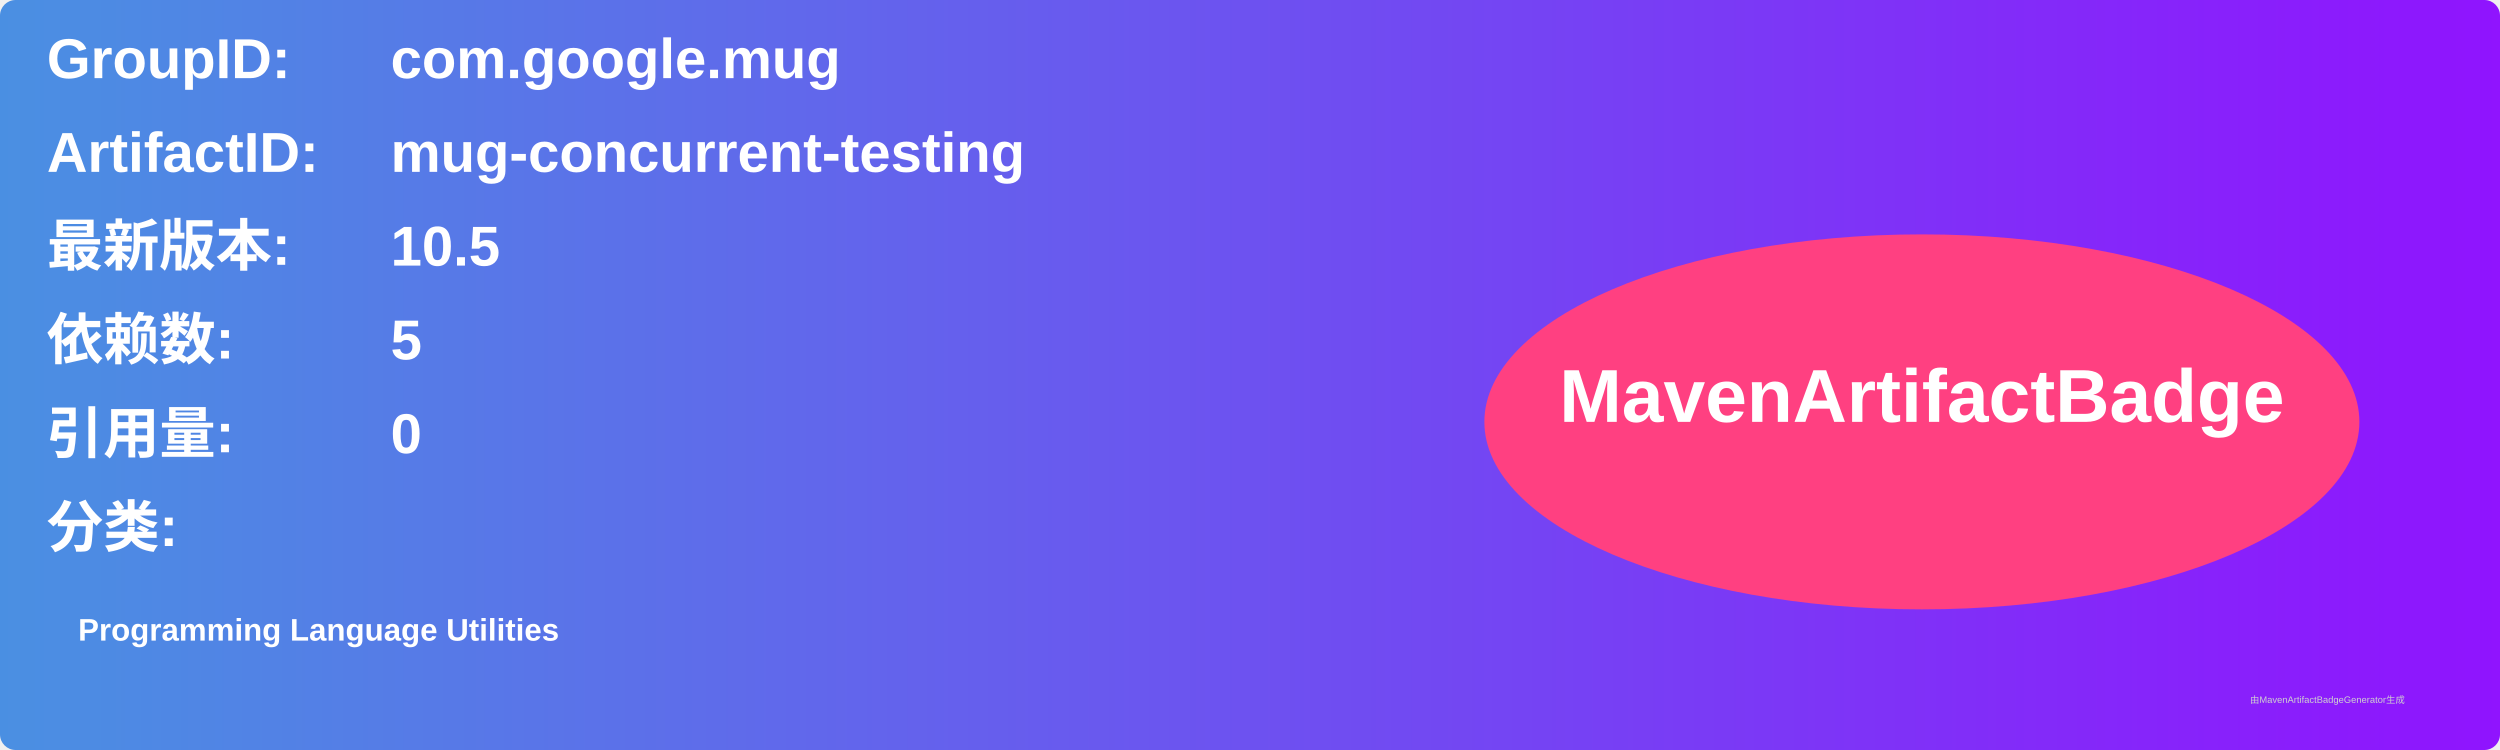
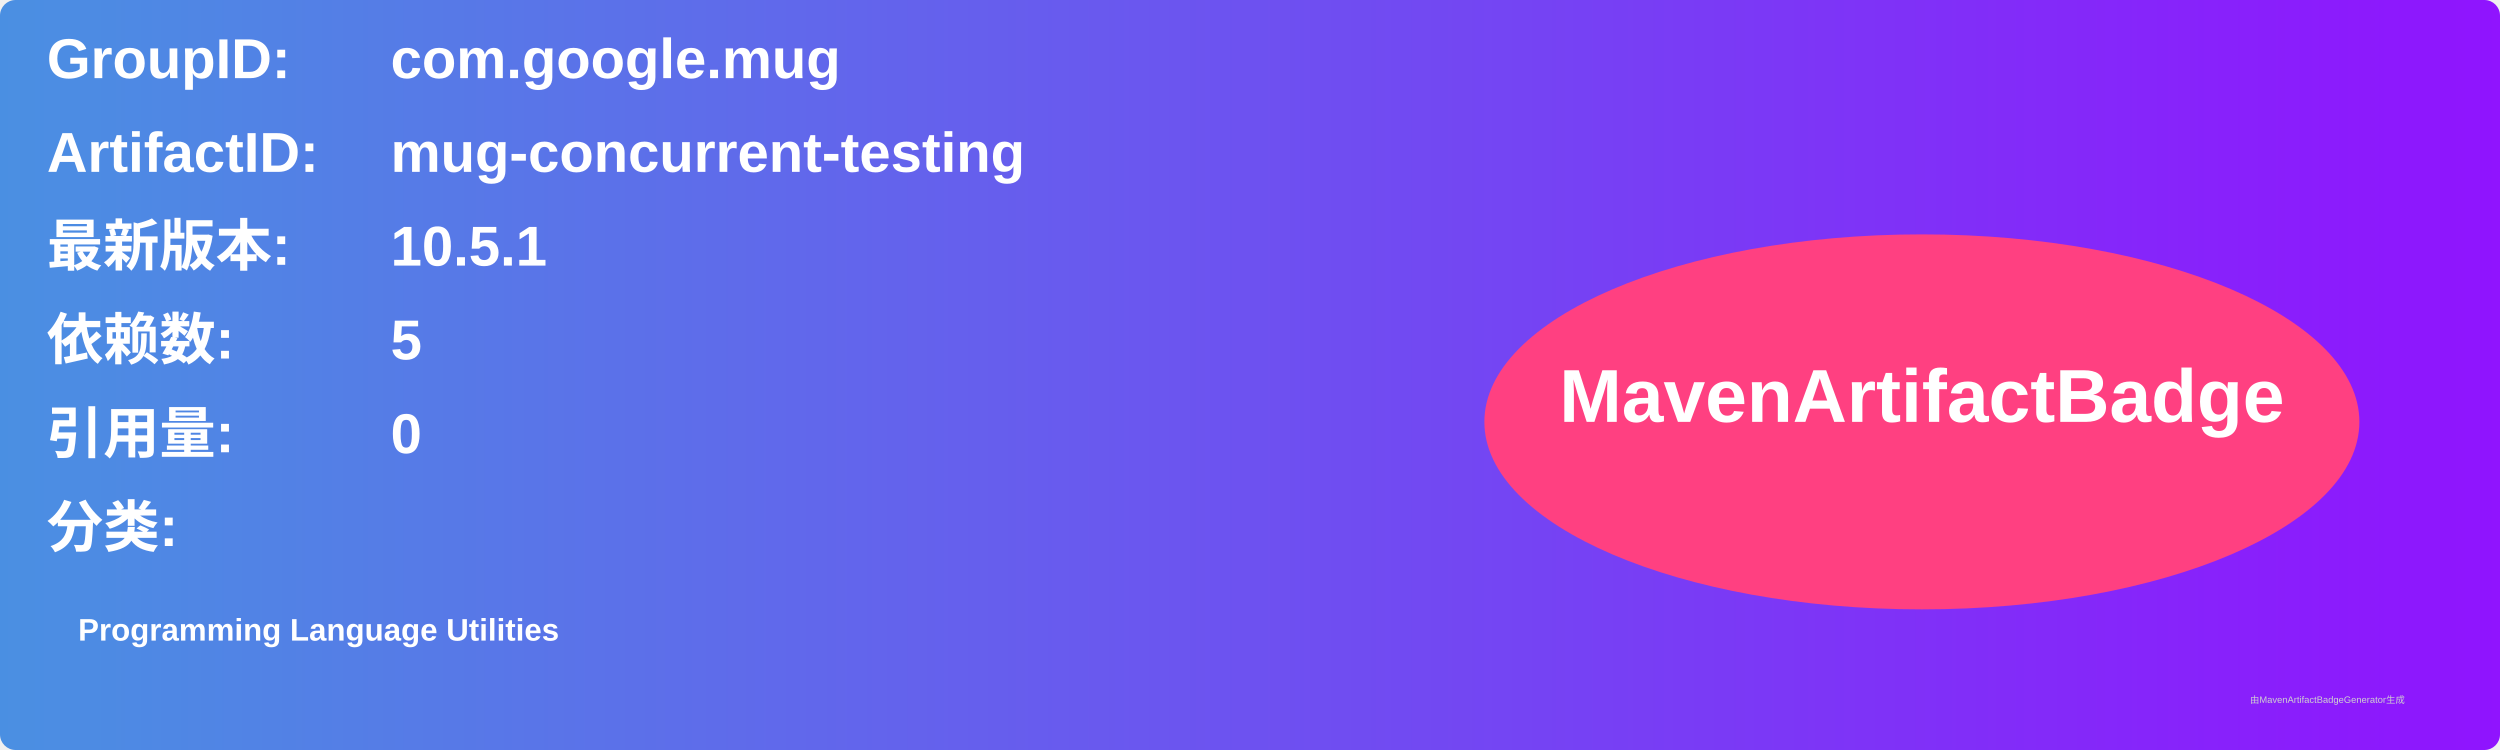
<svg xmlns="http://www.w3.org/2000/svg" width="800" height="240" viewBox="0 0 800 240">
  <linearGradient id="grad" x1="0%" y1="0%" x2="100%" y2="0%">
    <stop offset="0%" stop-color="#4a90e2" />
    <stop offset="100%" stop-color="#9013fe" />
  </linearGradient>
  <rect width="100%" height="100%" rx="5" ry="5" fill="url(#grad)" />
  <g transform="translate(15, 15)">
    <text x="0" y="10" font-family="Arial" font-size="18" fill="white" font-weight="bold" width="260">GroupID:</text>
    <text x="110" y="10" font-family="Arial" font-size="18" fill="white" font-weight="bold" width="460">com.google.mug</text>
    <text x="0" y="40" font-family="Arial" font-size="18" fill="white" font-weight="bold" width="260">ArtifactID:</text>
    <text x="110" y="40" font-family="Arial" font-size="18" fill="white" font-weight="bold" width="460">mug-concurrent-testing</text>
    <text x="0" y="70" font-family="Arial" font-size="18" fill="white" font-weight="bold">最新版本:</text>
    <text x="110" y="70" font-family="Arial" font-size="18" fill="white" font-weight="bold">
-       <tspan font-weight="bold">10.5</tspan>
+       <tspan font-weight="bold">10.5.1</tspan>
    </text>
    <text x="0" y="100" font-family="Arial" font-size="18" fill="white" font-weight="bold">依赖数: </text>
    <text x="110" y="100" font-family="Arial" font-size="18" fill="white">
      <tspan font-weight="bold">5</tspan>
    </text>
    <text x="0" y="130" font-family="Arial" font-size="18" fill="white" font-weight="bold">引用量: </text>
    <text x="110" y="130" font-family="Arial" font-size="18" fill="white">
      <tspan font-weight="bold">0</tspan>
    </text>
    <text x="0" y="160" font-family="Arial" font-size="18" fill="white" font-weight="bold">分类:</text>
    <text x="10" y="190" font-family="Arial" font-size="10" fill="white">
      <tspan font-weight="bold">Programming Language Utilities</tspan>
    </text>
    <ellipse cx="600" cy="120" rx="140" ry="60" fill="#ff4081" />
    <text x="600" y="120" text-anchor="middle" font-family="Arial" font-size="24" fill="white" font-weight="bold">MavenArtifactBadge</text>
  </g>
  <text x="720" y="225" font-family="Arial" font-size="3" fill="#d0d0d0">由MavenArtifactBadgeGenerator生成</text>
</svg>
